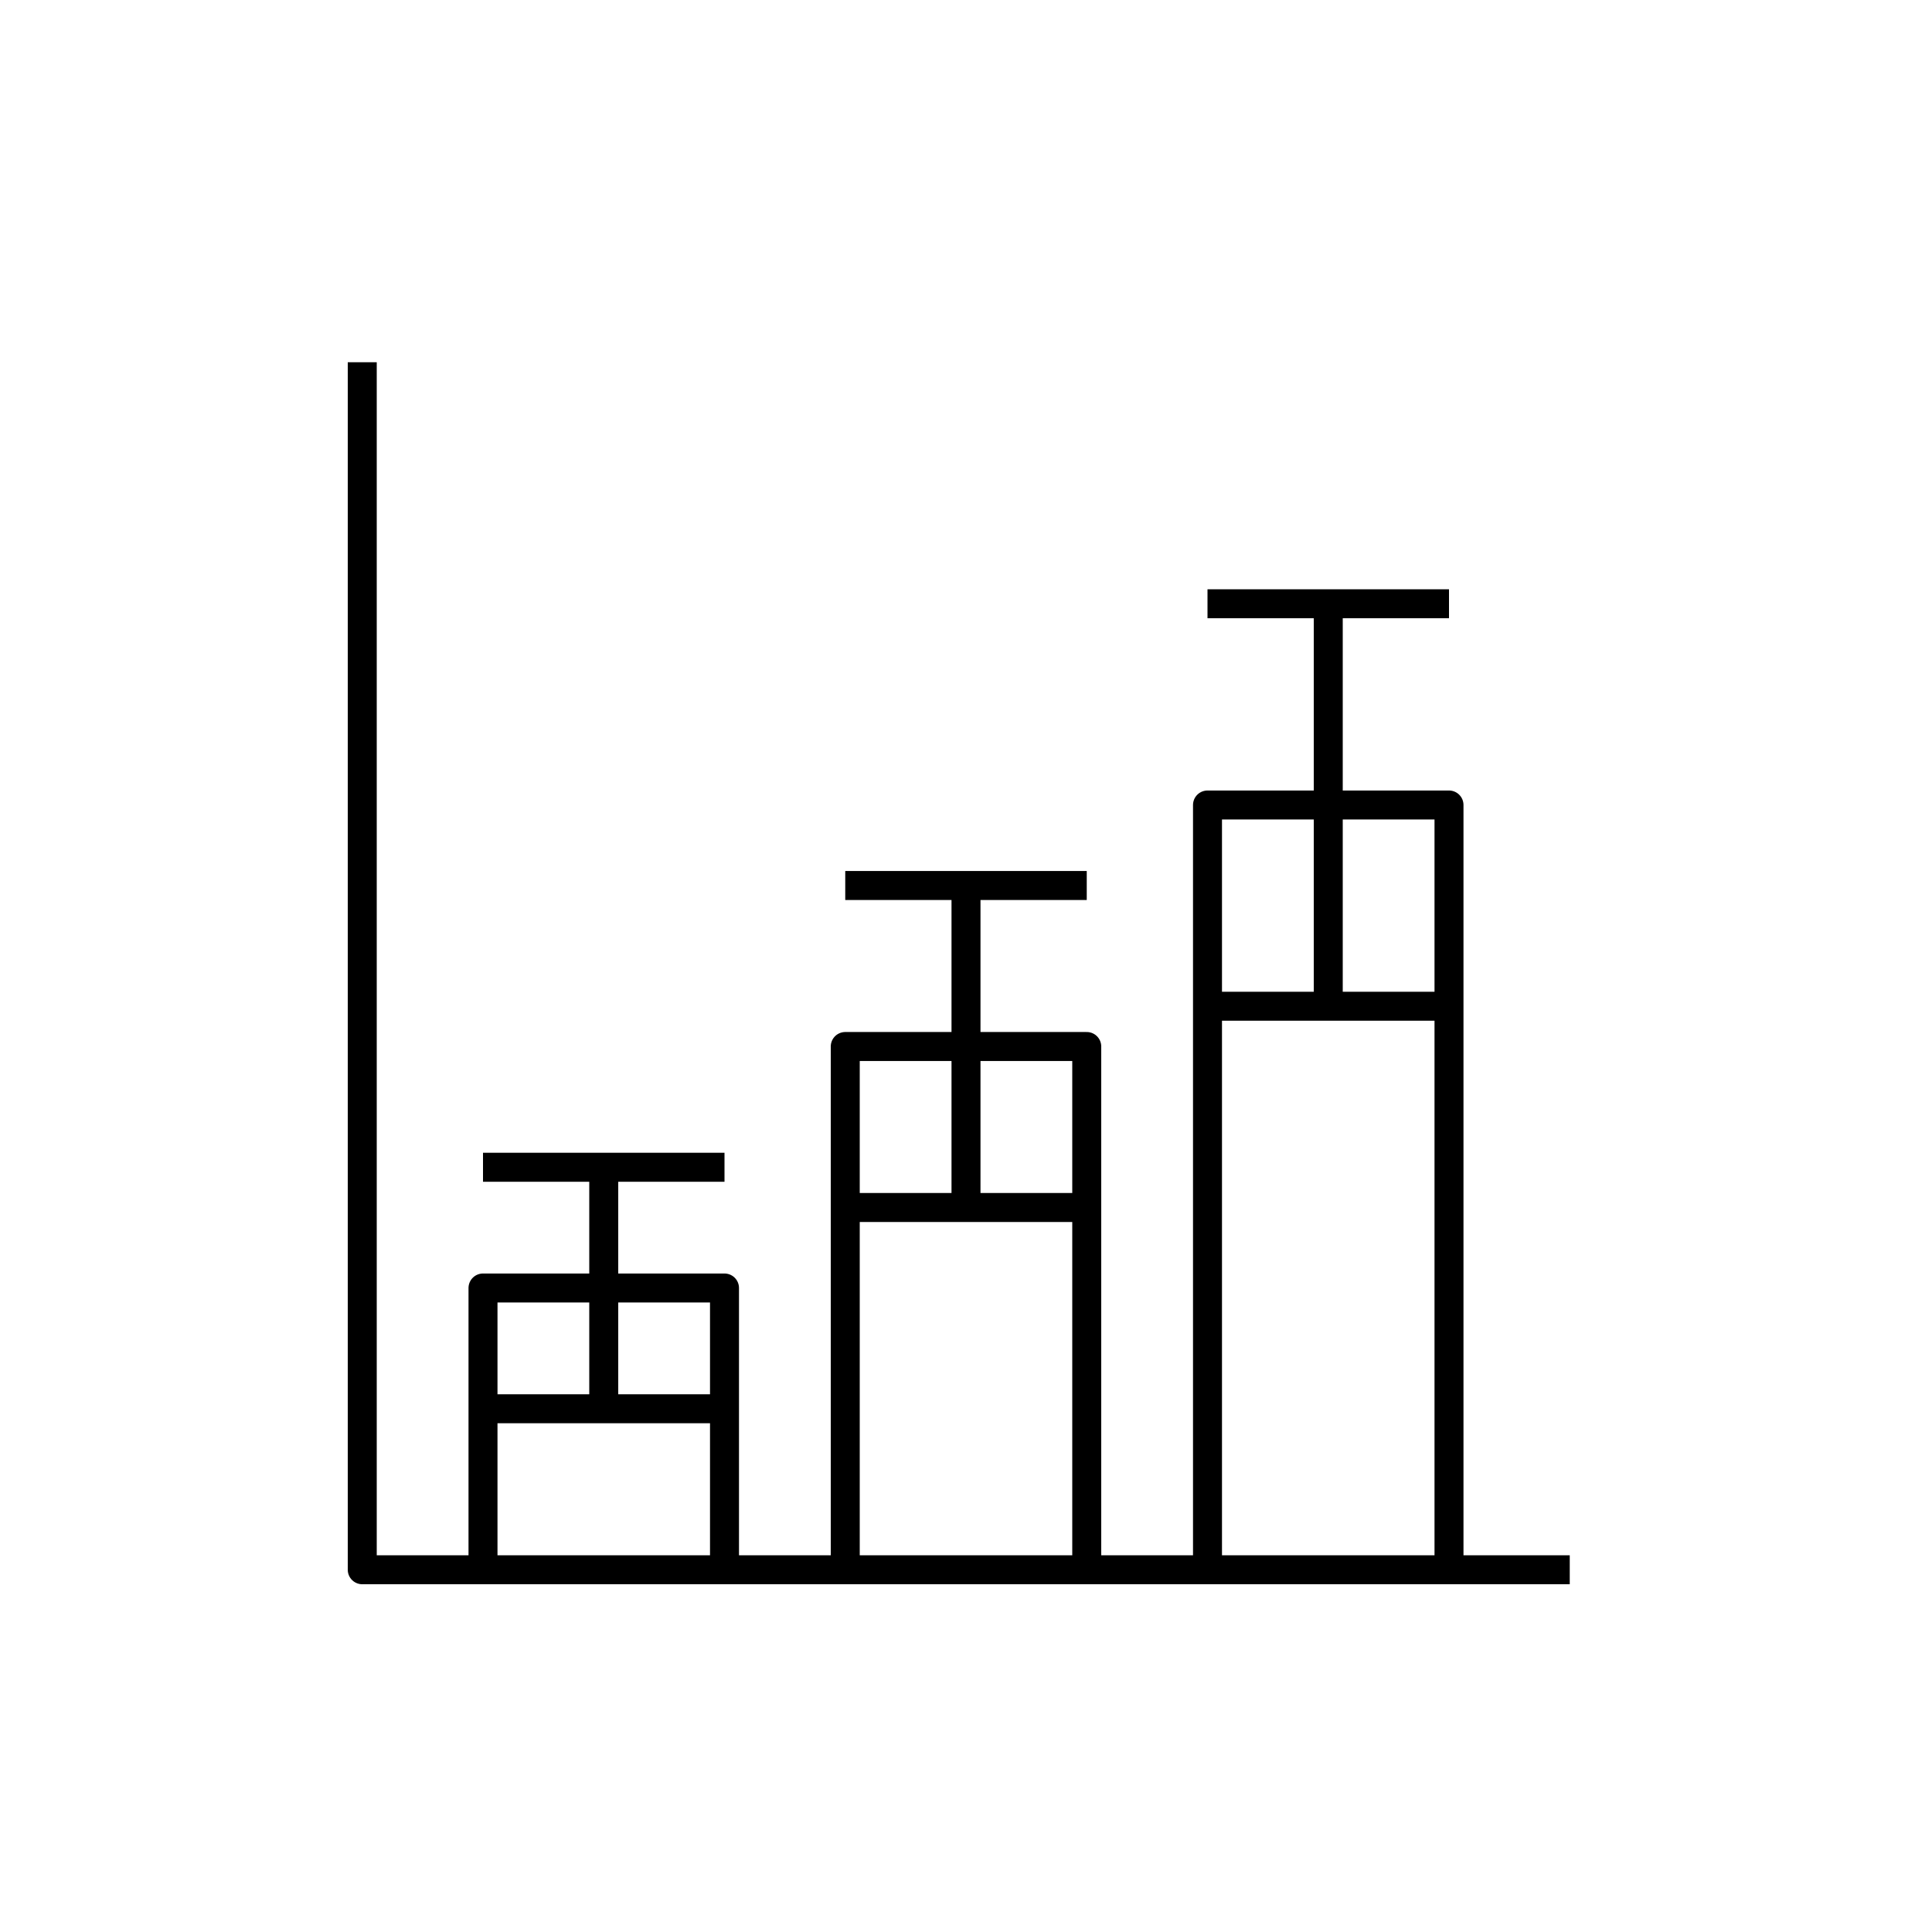
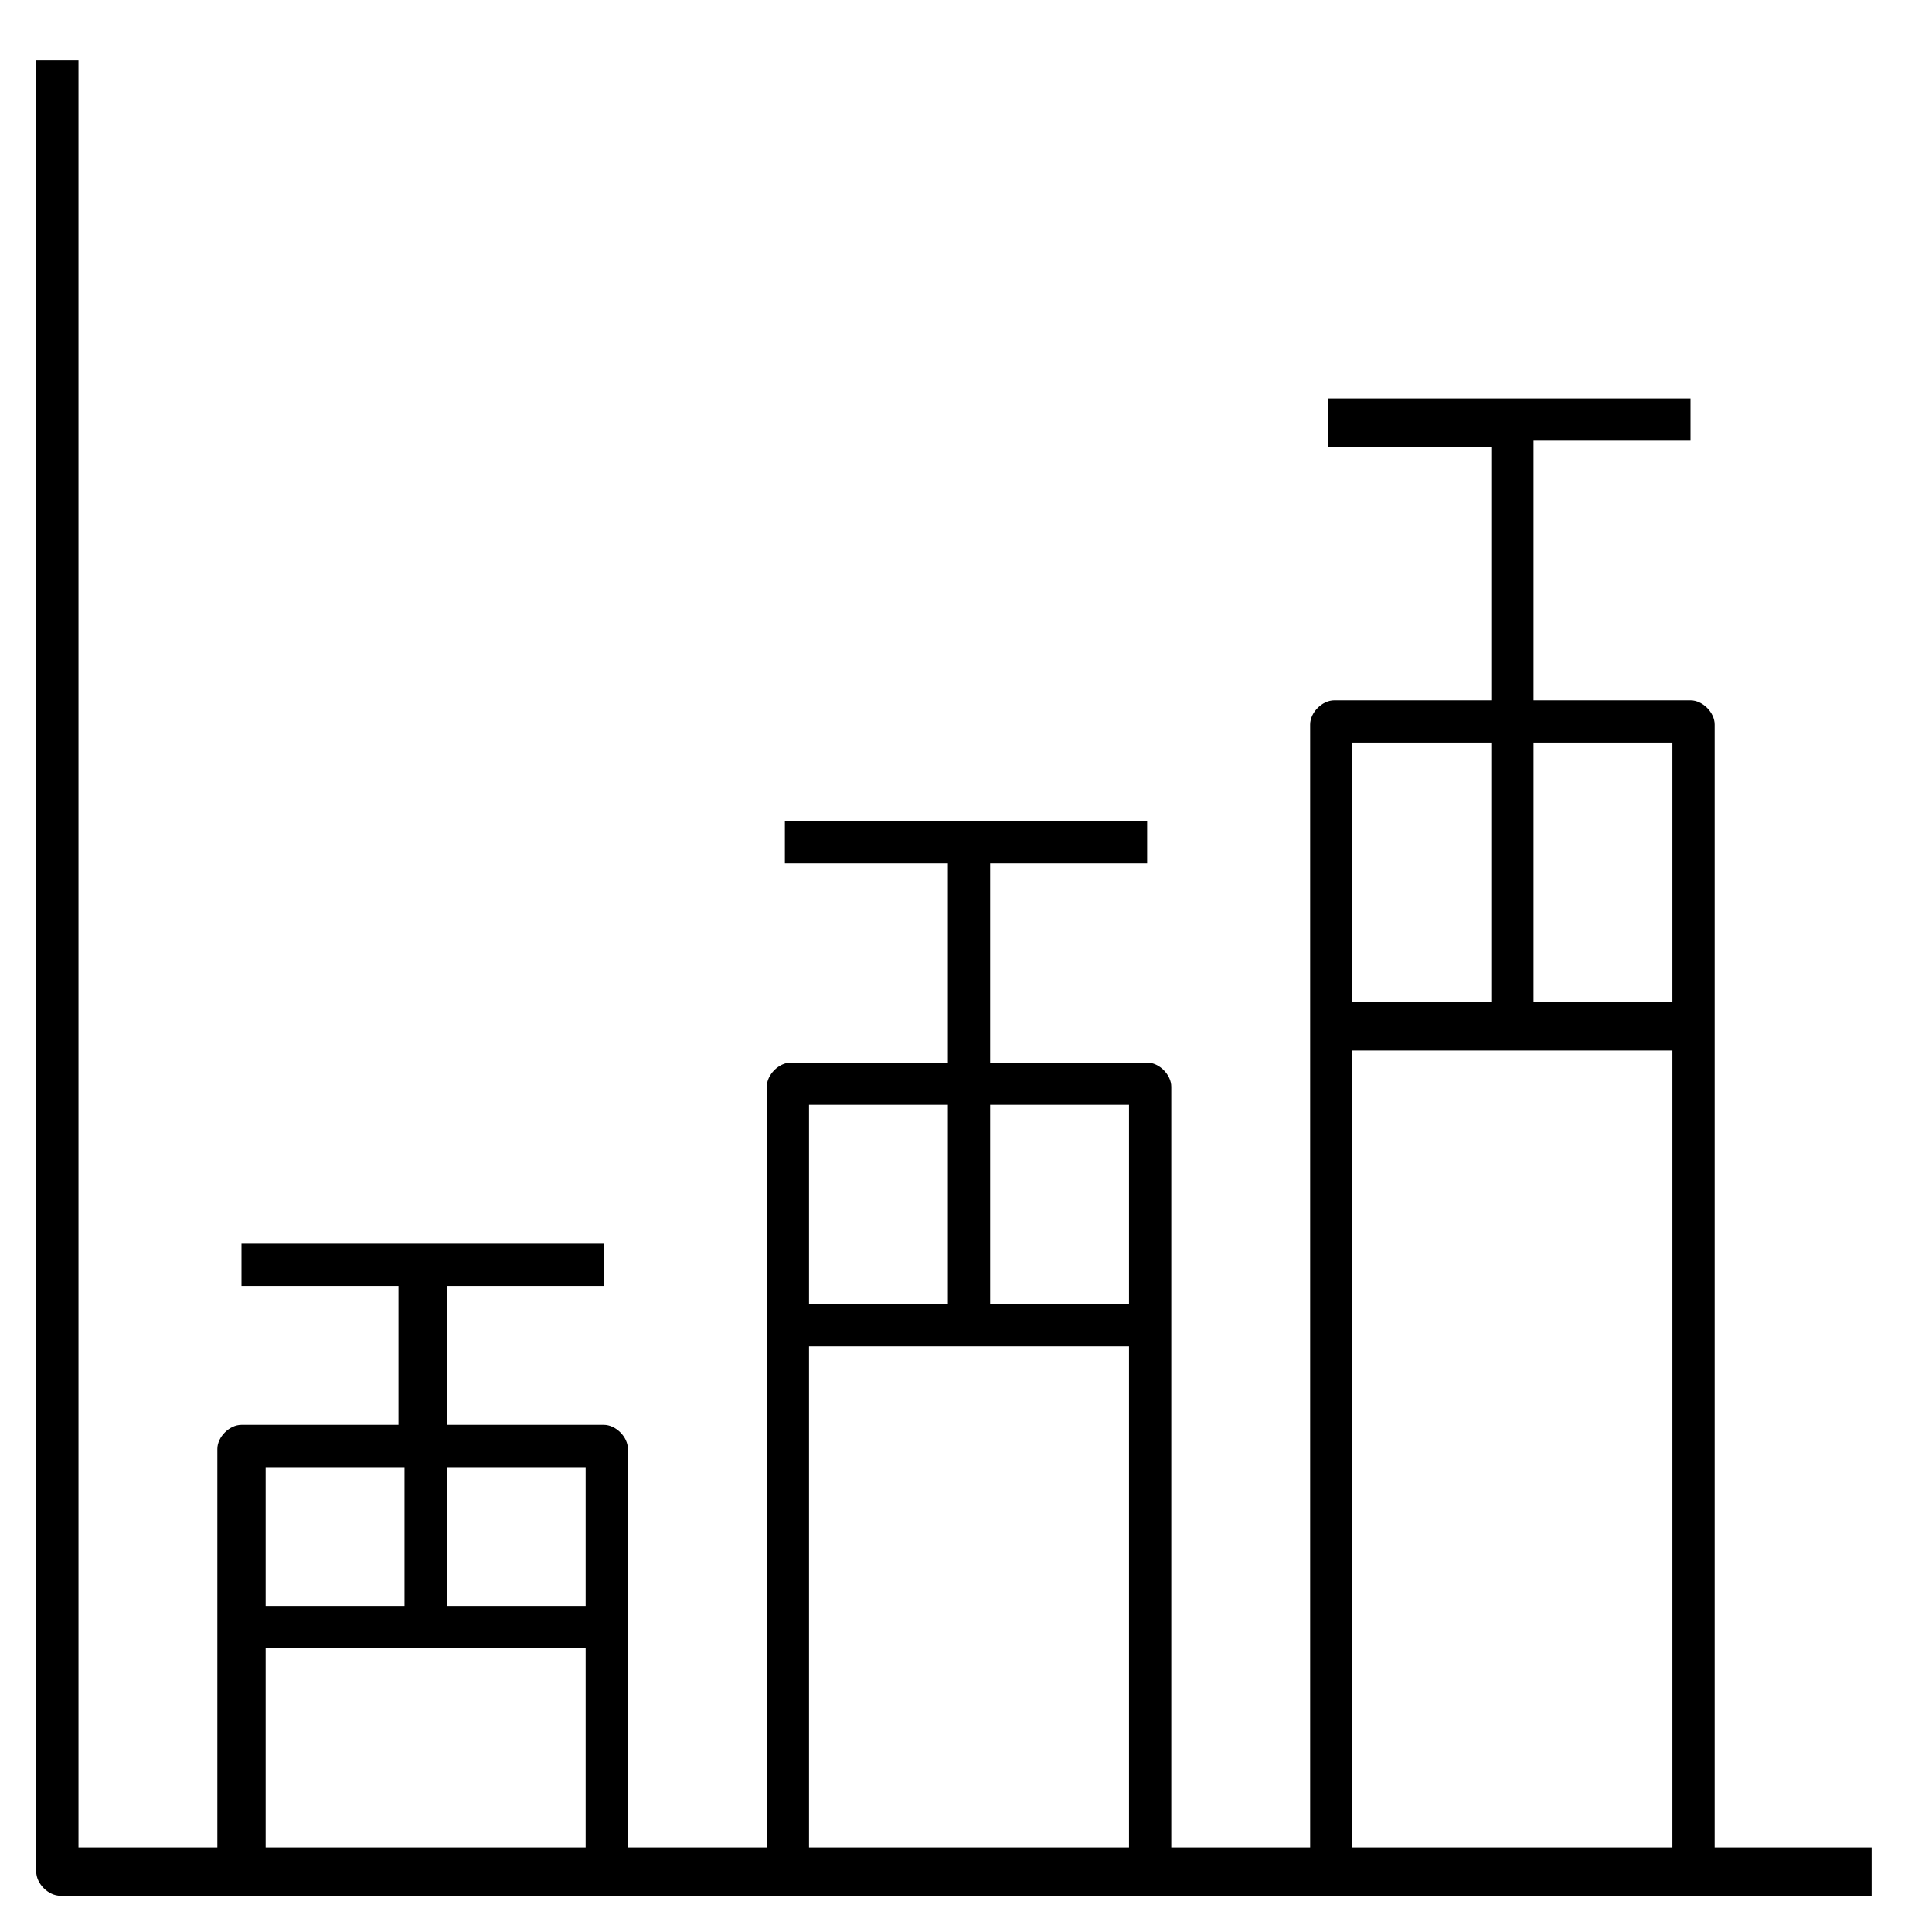
- <svg xmlns="http://www.w3.org/2000/svg" version="1.1" x="0px" y="0px" viewBox="0 0 48 48" style="enable-background:new 0 0 48 48;" xml:space="preserve">
-   <g id="error_bar_chart">
-     <path id="error_bar_chart_1_" style="fill:none;stroke:#000000;stroke-width:0.72;stroke-linejoin:round;stroke-miterlimit:10;" d="   M39,39H9V9 M33,15v10 M36,39V20h-6v19 M30,15h6 M30,25h6 M24,22v8 M27,39V26h-6v13 M21,22h6 M21,30h6 M15,29v6 M18,39v-7h-6v7    M12,29h6 M12,35h6" />
-   </g>
-   <g id="Layer_1">
- </g>
+ <svg xmlns="http://www.w3.org/2000/svg" version="1.1" id="Layer_1" x="0px" y="0px" viewBox="0 0 32 32" style="enable-background:new 0 0 32 32;" xml:space="preserve">
+   <path id="chart--error-bar_1_" d="M31,31.4H1c-0.2,0-0.4-0.2-0.4-0.4V1h0.7v29.6h2.3V24c0-0.2,0.2-0.4,0.4-0.4h2.6v-2.3H4v-0.7h6  v0.7H7.4v2.3H10c0.2,0,0.4,0.2,0.4,0.4v6.6h2.3V18c0-0.2,0.2-0.4,0.4-0.4h2.6v-3.3H13v-0.7h6v0.7h-2.6v3.3H19c0.2,0,0.4,0.2,0.4,0.4  v12.6h2.3V12c0-0.2,0.2-0.4,0.4-0.4h2.6V7.4H22V6.6h6v0.7h-2.6v4.3H28c0.2,0,0.4,0.2,0.4,0.4v18.6H31V31.4z M22.4,30.6h5.3V17.4  h-5.3C22.4,17.4,22.4,30.6,22.4,30.6z M13.4,30.6h5.3v-8.3h-5.3C13.4,22.4,13.4,30.6,13.4,30.6z M4.4,30.6h5.3v-3.3H4.4V30.6z   M7.4,26.6h2.3v-2.3H7.4V26.6z M4.4,26.6h2.3v-2.3H4.4V26.6z M16.4,21.6h2.3v-3.3h-2.3V21.6z M13.4,21.6h2.3v-3.3h-2.3V21.6z   M25.4,16.6h2.3v-4.3h-2.3V16.6z M22.4,16.6h2.3v-4.3h-2.3V16.6z" />
+   <rect id="_Transparent_Rectangle" style="fill:none;" width="32" height="32" />
</svg>
